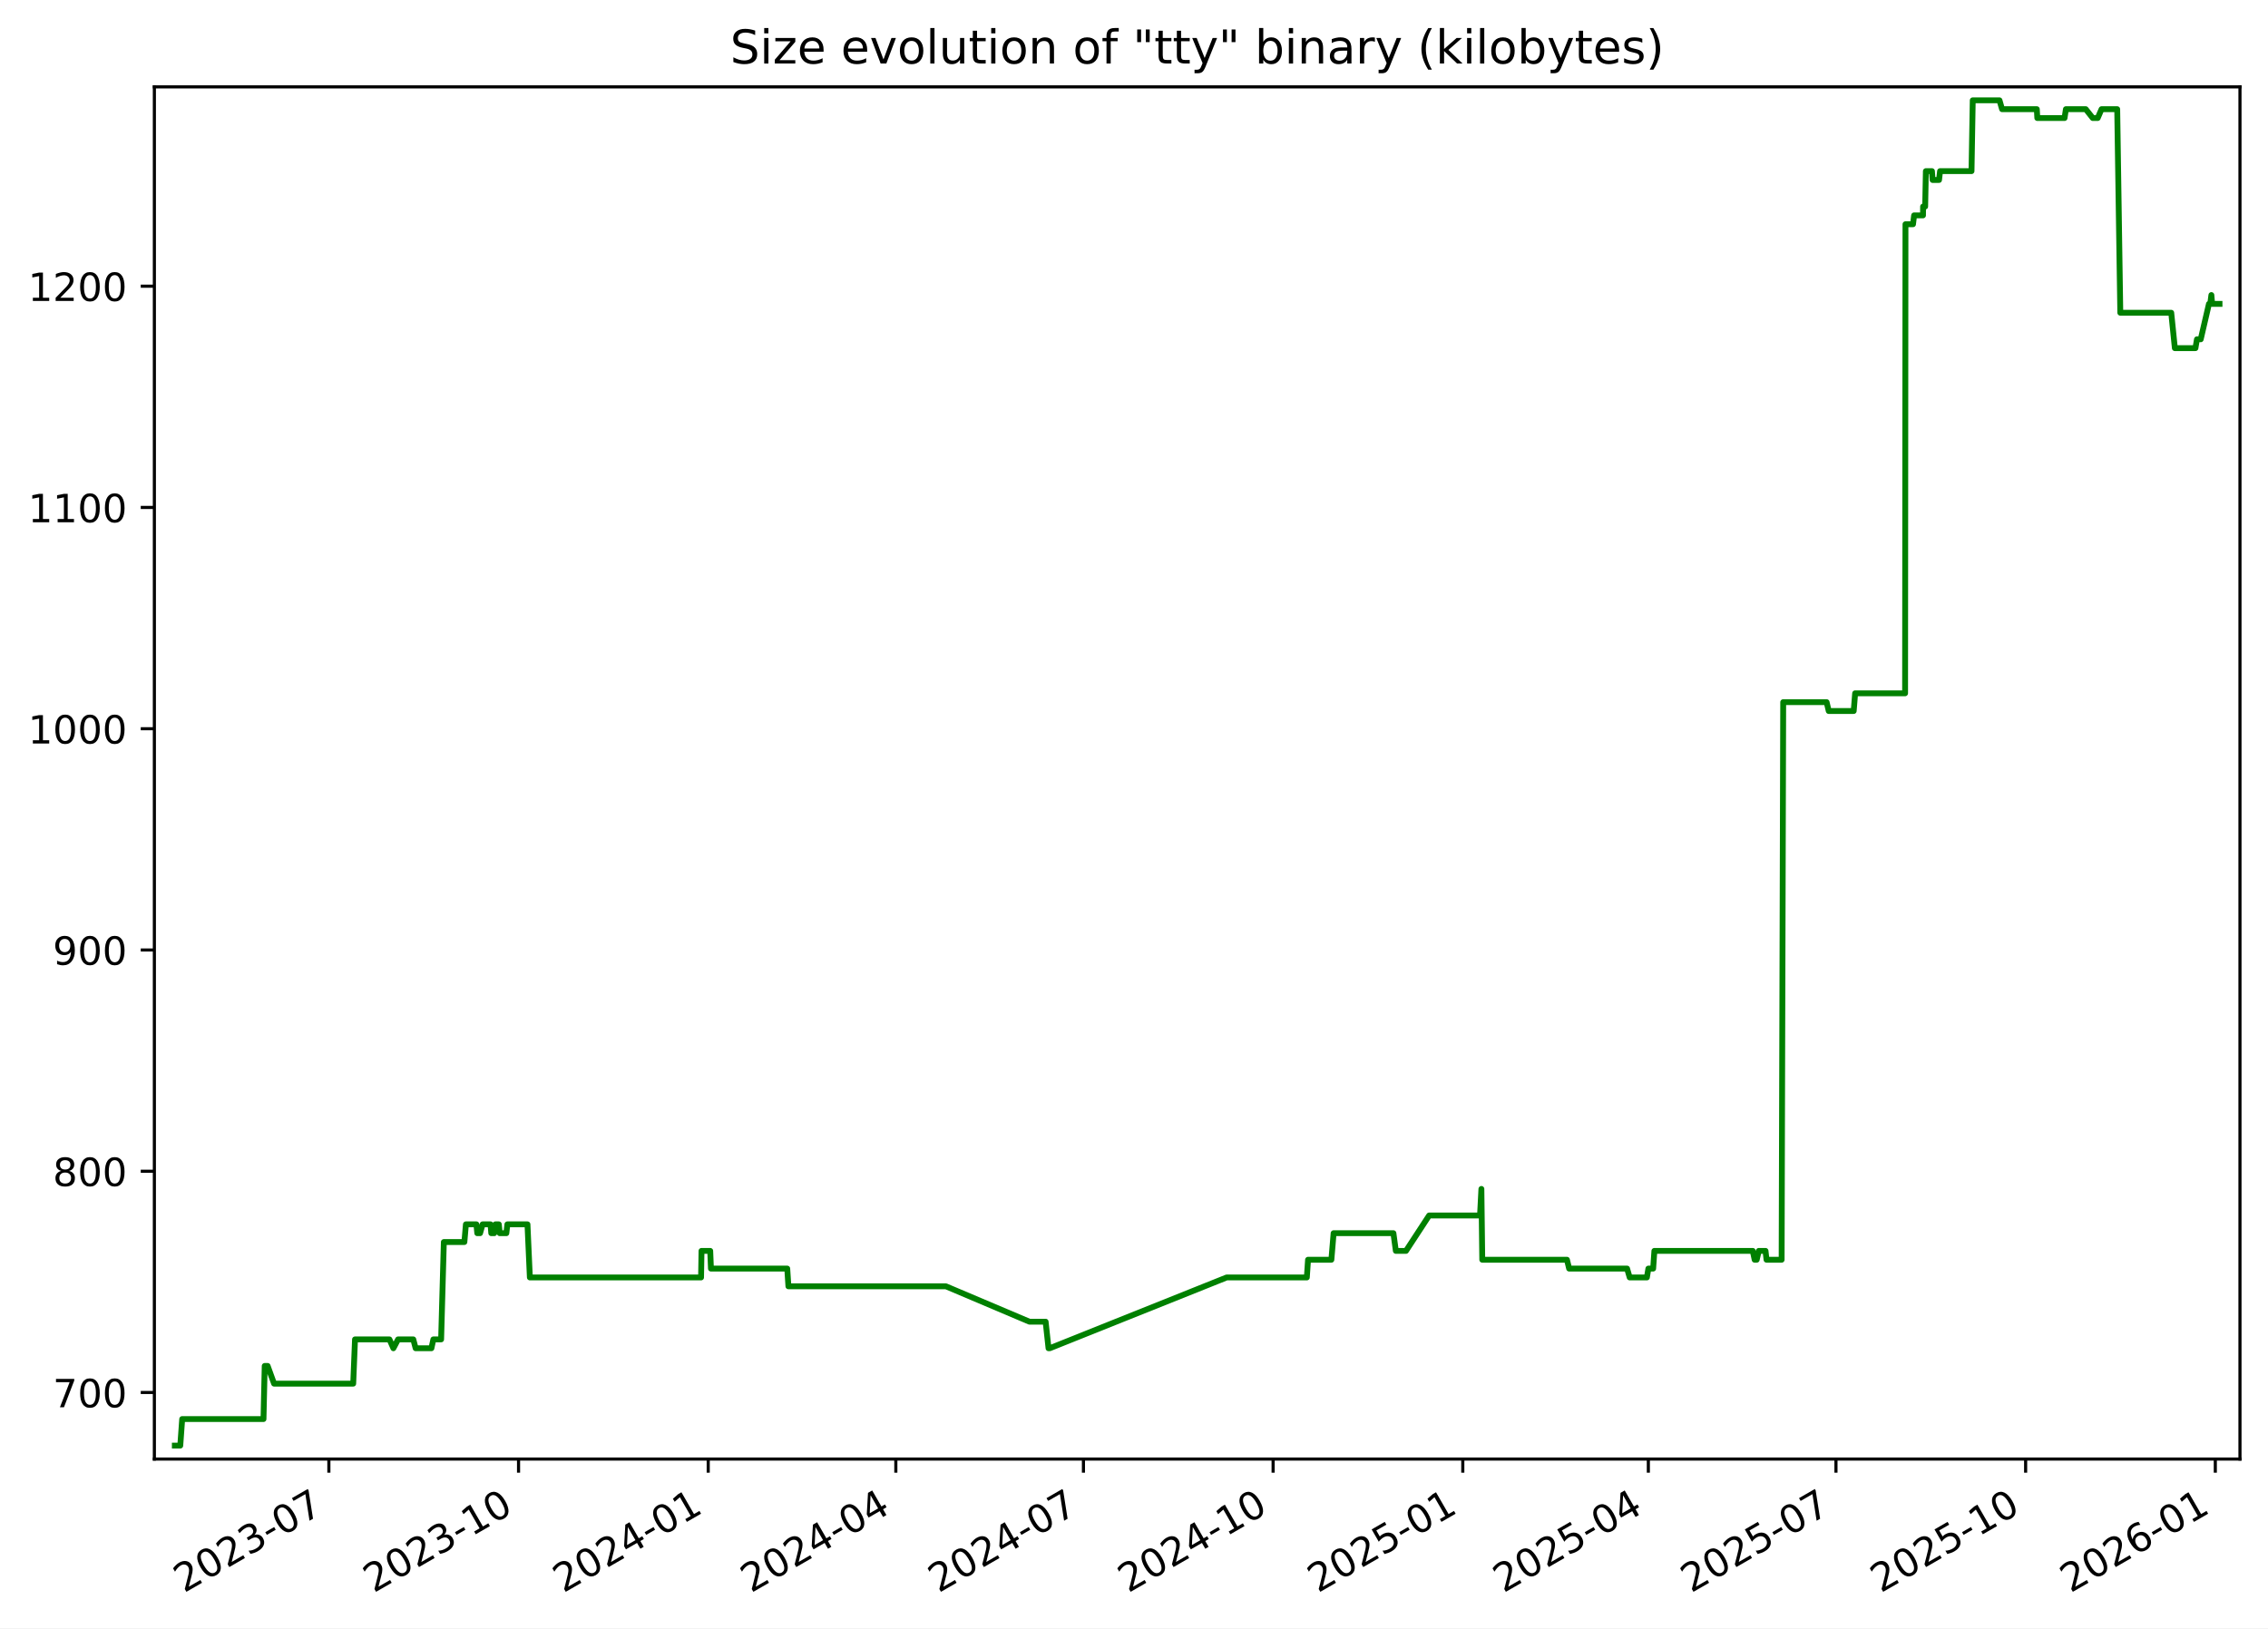
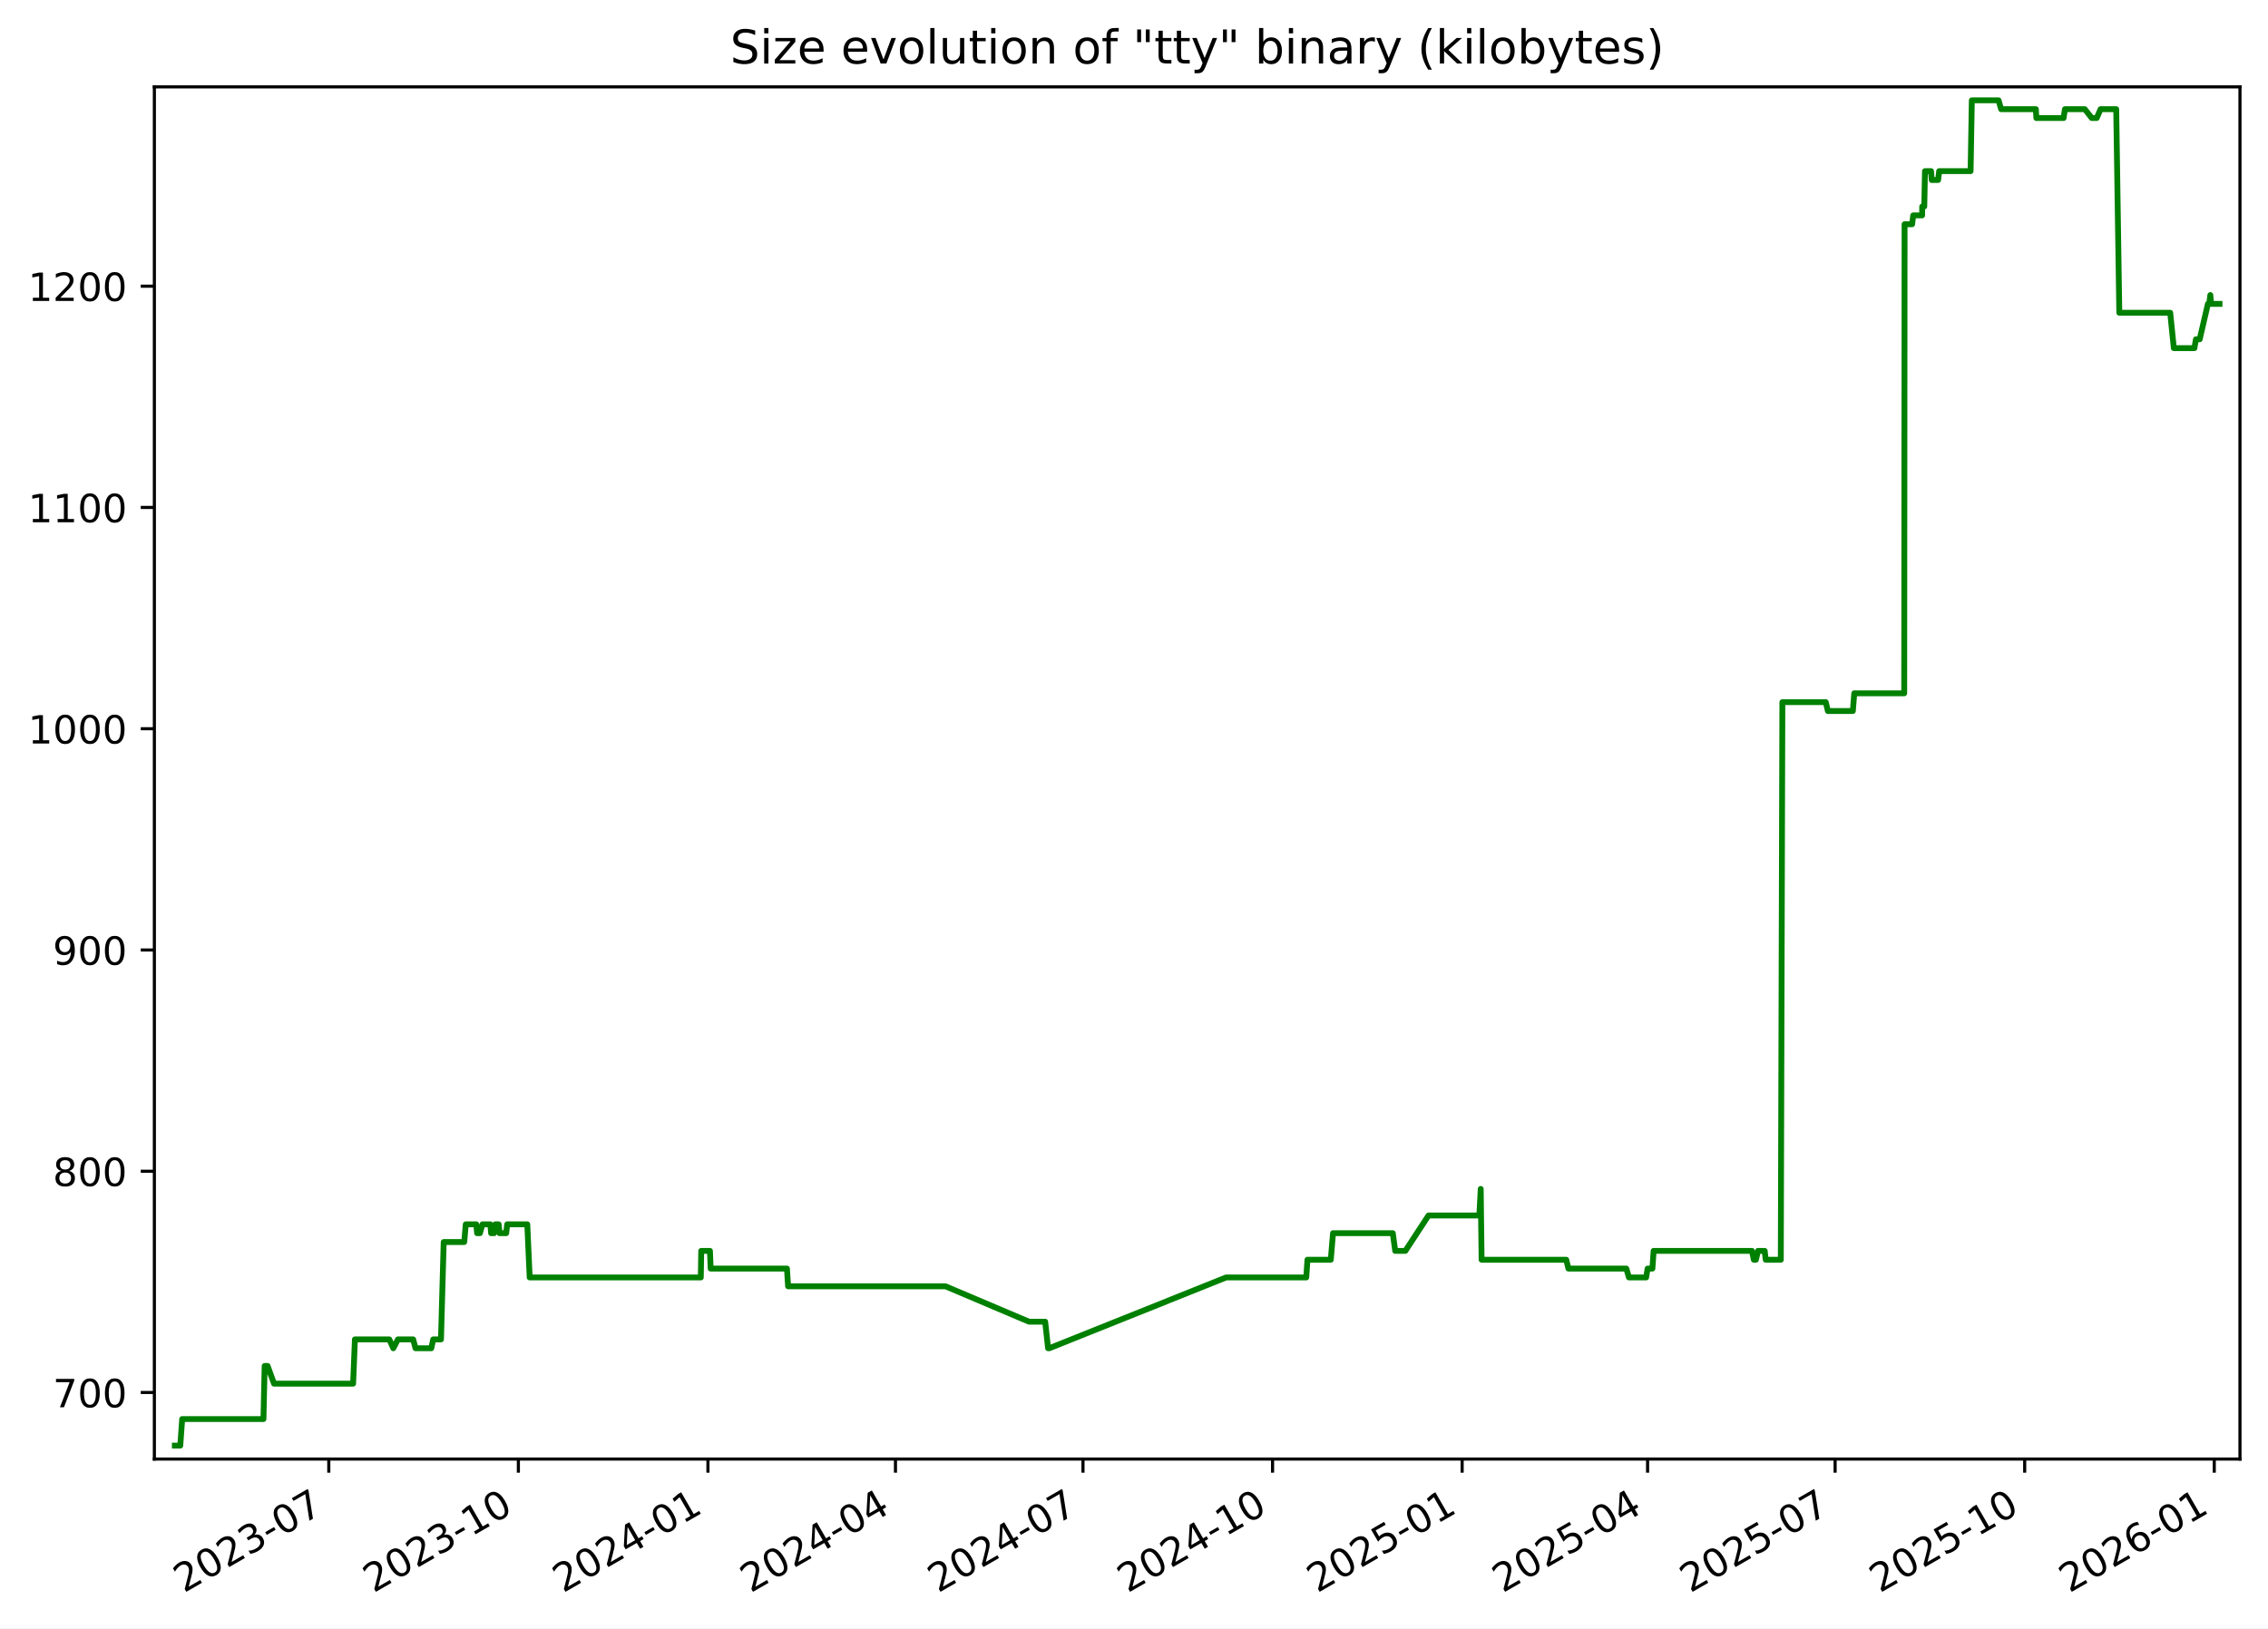
<svg xmlns="http://www.w3.org/2000/svg" xmlns:xlink="http://www.w3.org/1999/xlink" width="582.53pt" height="418.303pt" viewBox="0 0 582.53 418.303" version="1.1">
  <defs>
    <style type="text/css">*{stroke-linejoin: round; stroke-linecap: butt}</style>
  </defs>
  <g id="figure_1">
    <g id="patch_1">
      <path d="M -0 418.303  L 582.53 418.303  L 582.53 0  L -0 0  z " style="fill: #ffffff" />
    </g>
    <g id="axes_1">
      <g id="patch_2">
        <path d="M 39.65 374.83  L 575.33 374.83  L 575.33 22.318  L 39.65 22.318  z " style="fill: #ffffff" />
      </g>
      <g id="matplotlib.axis_1">
        <g id="xtick_1">
          <g id="line2d_1">
            <defs>
-               <path id="me828d86430" d="M 0 0  L 0 3.5  " style="stroke: #000000; stroke-width: 0.8" />
+               <path id="mb521976db6" d="M 0 0  L 0 3.5  " style="stroke: #000000; stroke-width: 0.8" />
            </defs>
            <g>
-               <use xlink:href="#me828d86430" x="84.469" y="374.83" style="stroke: #000000; stroke-width: 0.8" />
+               <use xlink:href="#mb521976db6" x="84.449" y="374.83" style="stroke: #000000; stroke-width: 0.8" />
            </g>
          </g>
          <g id="text_1">
-             <g transform="translate(47.24427 409.302) rotate(-30) scale(0.1 -0.1)">
+             <g transform="translate(47.22401 409.302) rotate(-30) scale(0.1 -0.1)">
              <defs>
                <path id="DejaVuSans-32" d="M 1228 531  L 3431 531  L 3431 0  L 469 0  L 469 531  Q 828 903 1448 1529  Q 2069 2156 2228 2338  Q 2531 2678 2651 2914  Q 2772 3150 2772 3378  Q 2772 3750 2511 3984  Q 2250 4219 1831 4219  Q 1534 4219 1204 4116  Q 875 4013 500 3803  L 500 4441  Q 881 4594 1212 4672  Q 1544 4750 1819 4750  Q 2544 4750 2975 4387  Q 3406 4025 3406 3419  Q 3406 3131 3298 2873  Q 3191 2616 2906 2266  Q 2828 2175 2409 1742  Q 1991 1309 1228 531  z " transform="scale(0.015625)" />
                <path id="DejaVuSans-30" d="M 2034 4250  Q 1547 4250 1301 3770  Q 1056 3291 1056 2328  Q 1056 1369 1301 889  Q 1547 409 2034 409  Q 2525 409 2770 889  Q 3016 1369 3016 2328  Q 3016 3291 2770 3770  Q 2525 4250 2034 4250  z M 2034 4750  Q 2819 4750 3233 4129  Q 3647 3509 3647 2328  Q 3647 1150 3233 529  Q 2819 -91 2034 -91  Q 1250 -91 836 529  Q 422 1150 422 2328  Q 422 3509 836 4129  Q 1250 4750 2034 4750  z " transform="scale(0.015625)" />
                <path id="DejaVuSans-33" d="M 2597 2516  Q 3050 2419 3304 2112  Q 3559 1806 3559 1356  Q 3559 666 3084 287  Q 2609 -91 1734 -91  Q 1441 -91 1130 -33  Q 819 25 488 141  L 488 750  Q 750 597 1062 519  Q 1375 441 1716 441  Q 2309 441 2620 675  Q 2931 909 2931 1356  Q 2931 1769 2642 2001  Q 2353 2234 1838 2234  L 1294 2234  L 1294 2753  L 1863 2753  Q 2328 2753 2575 2939  Q 2822 3125 2822 3475  Q 2822 3834 2567 4026  Q 2313 4219 1838 4219  Q 1578 4219 1281 4162  Q 984 4106 628 3988  L 628 4550  Q 988 4650 1302 4700  Q 1616 4750 1894 4750  Q 2613 4750 3031 4423  Q 3450 4097 3450 3541  Q 3450 3153 3228 2886  Q 3006 2619 2597 2516  z " transform="scale(0.015625)" />
                <path id="DejaVuSans-2d" d="M 313 2009  L 1997 2009  L 1997 1497  L 313 1497  L 313 2009  z " transform="scale(0.015625)" />
                <path id="DejaVuSans-37" d="M 525 4666  L 3525 4666  L 3525 4397  L 1831 0  L 1172 0  L 2766 4134  L 525 4134  L 525 4666  z " transform="scale(0.015625)" />
              </defs>
              <use xlink:href="#DejaVuSans-32" />
              <use xlink:href="#DejaVuSans-30" x="63.623" />
              <use xlink:href="#DejaVuSans-32" x="127.246" />
              <use xlink:href="#DejaVuSans-33" x="190.869" />
              <use xlink:href="#DejaVuSans-2d" x="254.492" />
              <use xlink:href="#DejaVuSans-30" x="290.576" />
              <use xlink:href="#DejaVuSans-37" x="354.199" />
            </g>
          </g>
        </g>
        <g id="xtick_2">
          <g id="line2d_2">
            <g>
-               <use xlink:href="#me828d86430" x="133.187" y="374.83" style="stroke: #000000; stroke-width: 0.8" />
+               <use xlink:href="#mb521976db6" x="133.141" y="374.83" style="stroke: #000000; stroke-width: 0.8" />
            </g>
          </g>
          <g id="text_2">
-             <g transform="translate(95.96168 409.302) rotate(-30) scale(0.1 -0.1)">
+             <g transform="translate(95.91649 409.302) rotate(-30) scale(0.1 -0.1)">
              <defs>
                <path id="DejaVuSans-31" d="M 794 531  L 1825 531  L 1825 4091  L 703 3866  L 703 4441  L 1819 4666  L 2450 4666  L 2450 531  L 3481 531  L 3481 0  L 794 0  L 794 531  z " transform="scale(0.015625)" />
              </defs>
              <use xlink:href="#DejaVuSans-32" />
              <use xlink:href="#DejaVuSans-30" x="63.623" />
              <use xlink:href="#DejaVuSans-32" x="127.246" />
              <use xlink:href="#DejaVuSans-33" x="190.869" />
              <use xlink:href="#DejaVuSans-2d" x="254.492" />
              <use xlink:href="#DejaVuSans-31" x="290.576" />
              <use xlink:href="#DejaVuSans-30" x="354.199" />
            </g>
          </g>
        </g>
        <g id="xtick_3">
          <g id="line2d_3">
            <g>
-               <use xlink:href="#me828d86430" x="181.904" y="374.83" style="stroke: #000000; stroke-width: 0.8" />
+               <use xlink:href="#mb521976db6" x="181.834" y="374.83" style="stroke: #000000; stroke-width: 0.8" />
            </g>
          </g>
          <g id="text_3">
-             <g transform="translate(144.6791 409.302) rotate(-30) scale(0.1 -0.1)">
+             <g transform="translate(144.609 409.302) rotate(-30) scale(0.1 -0.1)">
              <defs>
                <path id="DejaVuSans-34" d="M 2419 4116  L 825 1625  L 2419 1625  L 2419 4116  z M 2253 4666  L 3047 4666  L 3047 1625  L 3713 1625  L 3713 1100  L 3047 1100  L 3047 0  L 2419 0  L 2419 1100  L 313 1100  L 313 1709  L 2253 4666  z " transform="scale(0.015625)" />
              </defs>
              <use xlink:href="#DejaVuSans-32" />
              <use xlink:href="#DejaVuSans-30" x="63.623" />
              <use xlink:href="#DejaVuSans-32" x="127.246" />
              <use xlink:href="#DejaVuSans-34" x="190.869" />
              <use xlink:href="#DejaVuSans-2d" x="254.492" />
              <use xlink:href="#DejaVuSans-30" x="290.576" />
              <use xlink:href="#DejaVuSans-31" x="354.199" />
            </g>
          </g>
        </g>
        <g id="xtick_4">
          <g id="line2d_4">
            <g>
-               <use xlink:href="#me828d86430" x="230.092" y="374.83" style="stroke: #000000; stroke-width: 0.8" />
+               <use xlink:href="#mb521976db6" x="229.997" y="374.83" style="stroke: #000000; stroke-width: 0.8" />
            </g>
          </g>
          <g id="text_4">
-             <g transform="translate(192.867 409.302) rotate(-30) scale(0.1 -0.1)">
+             <g transform="translate(192.7722 409.302) rotate(-30) scale(0.1 -0.1)">
              <use xlink:href="#DejaVuSans-32" />
              <use xlink:href="#DejaVuSans-30" x="63.623" />
              <use xlink:href="#DejaVuSans-32" x="127.246" />
              <use xlink:href="#DejaVuSans-34" x="190.869" />
              <use xlink:href="#DejaVuSans-2d" x="254.492" />
              <use xlink:href="#DejaVuSans-30" x="290.576" />
              <use xlink:href="#DejaVuSans-34" x="354.199" />
            </g>
          </g>
        </g>
        <g id="xtick_5">
          <g id="line2d_5">
            <g>
-               <use xlink:href="#me828d86430" x="278.28" y="374.83" style="stroke: #000000; stroke-width: 0.8" />
+               <use xlink:href="#mb521976db6" x="278.16" y="374.83" style="stroke: #000000; stroke-width: 0.8" />
            </g>
          </g>
          <g id="text_5">
-             <g transform="translate(241.0549 409.302) rotate(-30) scale(0.1 -0.1)">
+             <g transform="translate(240.9354 409.302) rotate(-30) scale(0.1 -0.1)">
              <use xlink:href="#DejaVuSans-32" />
              <use xlink:href="#DejaVuSans-30" x="63.623" />
              <use xlink:href="#DejaVuSans-32" x="127.246" />
              <use xlink:href="#DejaVuSans-34" x="190.869" />
              <use xlink:href="#DejaVuSans-2d" x="254.492" />
              <use xlink:href="#DejaVuSans-30" x="290.576" />
              <use xlink:href="#DejaVuSans-37" x="354.199" />
            </g>
          </g>
        </g>
        <g id="xtick_6">
          <g id="line2d_6">
            <g>
-               <use xlink:href="#me828d86430" x="326.997" y="374.83" style="stroke: #000000; stroke-width: 0.8" />
+               <use xlink:href="#mb521976db6" x="326.853" y="374.83" style="stroke: #000000; stroke-width: 0.8" />
            </g>
          </g>
          <g id="text_6">
-             <g transform="translate(289.7723 409.302) rotate(-30) scale(0.1 -0.1)">
+             <g transform="translate(289.6279 409.302) rotate(-30) scale(0.1 -0.1)">
              <use xlink:href="#DejaVuSans-32" />
              <use xlink:href="#DejaVuSans-30" x="63.623" />
              <use xlink:href="#DejaVuSans-32" x="127.246" />
              <use xlink:href="#DejaVuSans-34" x="190.869" />
              <use xlink:href="#DejaVuSans-2d" x="254.492" />
              <use xlink:href="#DejaVuSans-31" x="290.576" />
              <use xlink:href="#DejaVuSans-30" x="354.199" />
            </g>
          </g>
        </g>
        <g id="xtick_7">
          <g id="line2d_7">
            <g>
-               <use xlink:href="#me828d86430" x="375.715" y="374.83" style="stroke: #000000; stroke-width: 0.8" />
+               <use xlink:href="#mb521976db6" x="375.545" y="374.83" style="stroke: #000000; stroke-width: 0.8" />
            </g>
          </g>
          <g id="text_7">
-             <g transform="translate(338.4897 409.302) rotate(-30) scale(0.1 -0.1)">
+             <g transform="translate(338.3204 409.302) rotate(-30) scale(0.1 -0.1)">
              <defs>
                <path id="DejaVuSans-35" d="M 691 4666  L 3169 4666  L 3169 4134  L 1269 4134  L 1269 2991  Q 1406 3038 1543 3061  Q 1681 3084 1819 3084  Q 2600 3084 3056 2656  Q 3513 2228 3513 1497  Q 3513 744 3044 326  Q 2575 -91 1722 -91  Q 1428 -91 1123 -41  Q 819 9 494 109  L 494 744  Q 775 591 1075 516  Q 1375 441 1709 441  Q 2250 441 2565 725  Q 2881 1009 2881 1497  Q 2881 1984 2565 2268  Q 2250 2553 1709 2553  Q 1456 2553 1204 2497  Q 953 2441 691 2322  L 691 4666  z " transform="scale(0.015625)" />
              </defs>
              <use xlink:href="#DejaVuSans-32" />
              <use xlink:href="#DejaVuSans-30" x="63.623" />
              <use xlink:href="#DejaVuSans-32" x="127.246" />
              <use xlink:href="#DejaVuSans-35" x="190.869" />
              <use xlink:href="#DejaVuSans-2d" x="254.492" />
              <use xlink:href="#DejaVuSans-30" x="290.576" />
              <use xlink:href="#DejaVuSans-31" x="354.199" />
            </g>
          </g>
        </g>
        <g id="xtick_8">
          <g id="line2d_8">
            <g>
-               <use xlink:href="#me828d86430" x="423.373" y="374.83" style="stroke: #000000; stroke-width: 0.8" />
+               <use xlink:href="#mb521976db6" x="423.179" y="374.83" style="stroke: #000000; stroke-width: 0.8" />
            </g>
          </g>
          <g id="text_8">
-             <g transform="translate(386.148 409.302) rotate(-30) scale(0.1 -0.1)">
+             <g transform="translate(385.9543 409.302) rotate(-30) scale(0.1 -0.1)">
              <use xlink:href="#DejaVuSans-32" />
              <use xlink:href="#DejaVuSans-30" x="63.623" />
              <use xlink:href="#DejaVuSans-32" x="127.246" />
              <use xlink:href="#DejaVuSans-35" x="190.869" />
              <use xlink:href="#DejaVuSans-2d" x="254.492" />
              <use xlink:href="#DejaVuSans-30" x="290.576" />
              <use xlink:href="#DejaVuSans-34" x="354.199" />
            </g>
          </g>
        </g>
        <g id="xtick_9">
          <g id="line2d_9">
            <g>
-               <use xlink:href="#me828d86430" x="471.561" y="374.83" style="stroke: #000000; stroke-width: 0.8" />
+               <use xlink:href="#mb521976db6" x="471.342" y="374.83" style="stroke: #000000; stroke-width: 0.8" />
            </g>
          </g>
          <g id="text_9">
-             <g transform="translate(434.3359 409.302) rotate(-30) scale(0.1 -0.1)">
+             <g transform="translate(434.1175 409.302) rotate(-30) scale(0.1 -0.1)">
              <use xlink:href="#DejaVuSans-32" />
              <use xlink:href="#DejaVuSans-30" x="63.623" />
              <use xlink:href="#DejaVuSans-32" x="127.246" />
              <use xlink:href="#DejaVuSans-35" x="190.869" />
              <use xlink:href="#DejaVuSans-2d" x="254.492" />
              <use xlink:href="#DejaVuSans-30" x="290.576" />
              <use xlink:href="#DejaVuSans-37" x="354.199" />
            </g>
          </g>
        </g>
        <g id="xtick_10">
          <g id="line2d_10">
            <g>
-               <use xlink:href="#me828d86430" x="520.278" y="374.83" style="stroke: #000000; stroke-width: 0.8" />
+               <use xlink:href="#mb521976db6" x="520.035" y="374.83" style="stroke: #000000; stroke-width: 0.8" />
            </g>
          </g>
          <g id="text_10">
-             <g transform="translate(483.0533 409.302) rotate(-30) scale(0.1 -0.1)">
+             <g transform="translate(482.81 409.302) rotate(-30) scale(0.1 -0.1)">
              <use xlink:href="#DejaVuSans-32" />
              <use xlink:href="#DejaVuSans-30" x="63.623" />
              <use xlink:href="#DejaVuSans-32" x="127.246" />
              <use xlink:href="#DejaVuSans-35" x="190.869" />
              <use xlink:href="#DejaVuSans-2d" x="254.492" />
              <use xlink:href="#DejaVuSans-31" x="290.576" />
              <use xlink:href="#DejaVuSans-30" x="354.199" />
            </g>
          </g>
        </g>
        <g id="xtick_11">
          <g id="line2d_11">
            <g>
-               <use xlink:href="#me828d86430" x="568.996" y="374.83" style="stroke: #000000; stroke-width: 0.8" />
+               <use xlink:href="#mb521976db6" x="568.727" y="374.83" style="stroke: #000000; stroke-width: 0.8" />
            </g>
          </g>
          <g id="text_11">
-             <g transform="translate(531.7708 409.302) rotate(-30) scale(0.1 -0.1)">
+             <g transform="translate(531.5025 409.302) rotate(-30) scale(0.1 -0.1)">
              <defs>
                <path id="DejaVuSans-36" d="M 2113 2584  Q 1688 2584 1439 2293  Q 1191 2003 1191 1497  Q 1191 994 1439 701  Q 1688 409 2113 409  Q 2538 409 2786 701  Q 3034 994 3034 1497  Q 3034 2003 2786 2293  Q 2538 2584 2113 2584  z M 3366 4563  L 3366 3988  Q 3128 4100 2886 4159  Q 2644 4219 2406 4219  Q 1781 4219 1451 3797  Q 1122 3375 1075 2522  Q 1259 2794 1537 2939  Q 1816 3084 2150 3084  Q 2853 3084 3261 2657  Q 3669 2231 3669 1497  Q 3669 778 3244 343  Q 2819 -91 2113 -91  Q 1303 -91 875 529  Q 447 1150 447 2328  Q 447 3434 972 4092  Q 1497 4750 2381 4750  Q 2619 4750 2861 4703  Q 3103 4656 3366 4563  z " transform="scale(0.015625)" />
              </defs>
              <use xlink:href="#DejaVuSans-32" />
              <use xlink:href="#DejaVuSans-30" x="63.623" />
              <use xlink:href="#DejaVuSans-32" x="127.246" />
              <use xlink:href="#DejaVuSans-36" x="190.869" />
              <use xlink:href="#DejaVuSans-2d" x="254.492" />
              <use xlink:href="#DejaVuSans-30" x="290.576" />
              <use xlink:href="#DejaVuSans-31" x="354.199" />
            </g>
          </g>
        </g>
      </g>
      <g id="matplotlib.axis_2">
        <g id="ytick_1">
          <g id="line2d_12">
            <defs>
-               <path id="m9b7915f036" d="M 0 0  L -3.5 0  " style="stroke: #000000; stroke-width: 0.8" />
+               <path id="ma7038bb3a6" d="M 0 0  L -3.5 0  " style="stroke: #000000; stroke-width: 0.8" />
            </defs>
            <g>
-               <use xlink:href="#m9b7915f036" x="39.65" y="357.732" style="stroke: #000000; stroke-width: 0.8" />
+               <use xlink:href="#ma7038bb3a6" x="39.65" y="357.732" style="stroke: #000000; stroke-width: 0.8" />
            </g>
          </g>
          <g id="text_12">
            <g transform="translate(13.5625 361.5312) scale(0.1 -0.1)">
              <use xlink:href="#DejaVuSans-37" />
              <use xlink:href="#DejaVuSans-30" x="63.623" />
              <use xlink:href="#DejaVuSans-30" x="127.246" />
            </g>
          </g>
        </g>
        <g id="ytick_2">
          <g id="line2d_13">
            <g>
-               <use xlink:href="#m9b7915f036" x="39.65" y="300.89" style="stroke: #000000; stroke-width: 0.8" />
+               <use xlink:href="#ma7038bb3a6" x="39.65" y="300.89" style="stroke: #000000; stroke-width: 0.8" />
            </g>
          </g>
          <g id="text_13">
            <g transform="translate(13.5625 304.6891) scale(0.1 -0.1)">
              <defs>
                <path id="DejaVuSans-38" d="M 2034 2216  Q 1584 2216 1326 1975  Q 1069 1734 1069 1313  Q 1069 891 1326 650  Q 1584 409 2034 409  Q 2484 409 2743 651  Q 3003 894 3003 1313  Q 3003 1734 2745 1975  Q 2488 2216 2034 2216  z M 1403 2484  Q 997 2584 770 2862  Q 544 3141 544 3541  Q 544 4100 942 4425  Q 1341 4750 2034 4750  Q 2731 4750 3128 4425  Q 3525 4100 3525 3541  Q 3525 3141 3298 2862  Q 3072 2584 2669 2484  Q 3125 2378 3379 2068  Q 3634 1759 3634 1313  Q 3634 634 3220 271  Q 2806 -91 2034 -91  Q 1263 -91 848 271  Q 434 634 434 1313  Q 434 1759 690 2068  Q 947 2378 1403 2484  z M 1172 3481  Q 1172 3119 1398 2916  Q 1625 2713 2034 2713  Q 2441 2713 2670 2916  Q 2900 3119 2900 3481  Q 2900 3844 2670 4047  Q 2441 4250 2034 4250  Q 1625 4250 1398 4047  Q 1172 3844 1172 3481  z " transform="scale(0.015625)" />
              </defs>
              <use xlink:href="#DejaVuSans-38" />
              <use xlink:href="#DejaVuSans-30" x="63.623" />
              <use xlink:href="#DejaVuSans-30" x="127.246" />
            </g>
          </g>
        </g>
        <g id="ytick_3">
          <g id="line2d_14">
            <g>
-               <use xlink:href="#m9b7915f036" x="39.65" y="244.048" style="stroke: #000000; stroke-width: 0.8" />
+               <use xlink:href="#ma7038bb3a6" x="39.65" y="244.048" style="stroke: #000000; stroke-width: 0.8" />
            </g>
          </g>
          <g id="text_14">
            <g transform="translate(13.5625 247.847) scale(0.1 -0.1)">
              <defs>
                <path id="DejaVuSans-39" d="M 703 97  L 703 672  Q 941 559 1184 500  Q 1428 441 1663 441  Q 2288 441 2617 861  Q 2947 1281 2994 2138  Q 2813 1869 2534 1725  Q 2256 1581 1919 1581  Q 1219 1581 811 2004  Q 403 2428 403 3163  Q 403 3881 828 4315  Q 1253 4750 1959 4750  Q 2769 4750 3195 4129  Q 3622 3509 3622 2328  Q 3622 1225 3098 567  Q 2575 -91 1691 -91  Q 1453 -91 1209 -44  Q 966 3 703 97  z M 1959 2075  Q 2384 2075 2632 2365  Q 2881 2656 2881 3163  Q 2881 3666 2632 3958  Q 2384 4250 1959 4250  Q 1534 4250 1286 3958  Q 1038 3666 1038 3163  Q 1038 2656 1286 2365  Q 1534 2075 1959 2075  z " transform="scale(0.015625)" />
              </defs>
              <use xlink:href="#DejaVuSans-39" />
              <use xlink:href="#DejaVuSans-30" x="63.623" />
              <use xlink:href="#DejaVuSans-30" x="127.246" />
            </g>
          </g>
        </g>
        <g id="ytick_4">
          <g id="line2d_15">
            <g>
-               <use xlink:href="#m9b7915f036" x="39.65" y="187.206" style="stroke: #000000; stroke-width: 0.8" />
+               <use xlink:href="#ma7038bb3a6" x="39.65" y="187.206" style="stroke: #000000; stroke-width: 0.8" />
            </g>
          </g>
          <g id="text_15">
            <g transform="translate(7.2 191.0049) scale(0.1 -0.1)">
              <use xlink:href="#DejaVuSans-31" />
              <use xlink:href="#DejaVuSans-30" x="63.623" />
              <use xlink:href="#DejaVuSans-30" x="127.246" />
              <use xlink:href="#DejaVuSans-30" x="190.869" />
            </g>
          </g>
        </g>
        <g id="ytick_5">
          <g id="line2d_16">
            <g>
-               <use xlink:href="#m9b7915f036" x="39.65" y="130.364" style="stroke: #000000; stroke-width: 0.8" />
+               <use xlink:href="#ma7038bb3a6" x="39.65" y="130.364" style="stroke: #000000; stroke-width: 0.8" />
            </g>
          </g>
          <g id="text_16">
            <g transform="translate(7.2 134.1628) scale(0.1 -0.1)">
              <use xlink:href="#DejaVuSans-31" />
              <use xlink:href="#DejaVuSans-31" x="63.623" />
              <use xlink:href="#DejaVuSans-30" x="127.246" />
              <use xlink:href="#DejaVuSans-30" x="190.869" />
            </g>
          </g>
        </g>
        <g id="ytick_6">
          <g id="line2d_17">
            <g>
-               <use xlink:href="#m9b7915f036" x="39.65" y="73.521" style="stroke: #000000; stroke-width: 0.8" />
+               <use xlink:href="#ma7038bb3a6" x="39.65" y="73.521" style="stroke: #000000; stroke-width: 0.8" />
            </g>
          </g>
          <g id="text_17">
            <g transform="translate(7.2 77.32071) scale(0.1 -0.1)">
              <use xlink:href="#DejaVuSans-31" />
              <use xlink:href="#DejaVuSans-32" x="63.623" />
              <use xlink:href="#DejaVuSans-30" x="127.246" />
              <use xlink:href="#DejaVuSans-30" x="190.869" />
            </g>
          </g>
        </g>
      </g>
      <g id="line2d_18">
-         <path d="M 44.902 371.374  L 46.304 371.374  L 46.794 364.553  L 67.679 364.553  L 67.989 350.911  L 68.746 350.911  L 70.396 355.458  L 90.723 355.458  L 91.184 344.09  L 100.027 344.09  L 101.042 346.364  L 102.242 344.09  L 106.153 344.09  L 106.752 346.364  L 110.808 346.364  L 111.304 344.09  L 113.301 344.09  L 113.999 319.079  L 119.276 319.079  L 119.665 314.532  L 122.365 314.532  L 122.584 316.806  L 123.306 316.806  L 123.953 314.532  L 125.993 314.532  L 126.181 316.806  L 126.946 316.806  L 127.243 314.532  L 128.119 314.532  L 128.356 316.806  L 130.056 316.806  L 130.318 314.532  L 135.48 314.532  L 136.094 328.174  L 180.066 328.174  L 180.181 321.353  L 182.42 321.353  L 182.604 325.9  L 202.204 325.9  L 202.501 330.448  L 242.95 330.448  L 264.412 339.543  L 268.566 339.543  L 269.311 346.364  L 269.634 346.364  L 315.075 328.174  L 335.658 328.174  L 335.967 323.627  L 341.961 323.627  L 342.534 316.806  L 357.897 316.806  L 358.518 321.353  L 361.125 321.353  L 367.073 312.258  L 380.139 312.258  L 380.492 305.437  L 380.714 323.627  L 402.471 323.627  L 403.027 325.9  L 417.91 325.9  L 418.579 328.174  L 423 328.174  L 423.382 325.9  L 424.611 325.9  L 424.923 321.353  L 450.189 321.353  L 450.676 323.627  L 451.207 323.627  L 451.742 321.353  L 453.471 321.353  L 453.726 323.627  L 457.608 323.627  L 458.01 180.385  L 469.163 180.385  L 469.704 182.658  L 476.121 182.658  L 476.485 178.111  L 489.32 178.111  L 489.415 57.606  L 491.354 57.606  L 491.633 55.332  L 493.92 55.332  L 493.938 53.058  L 494.474 53.058  L 494.655 43.964  L 496.217 43.964  L 496.38 46.237  L 498.037 46.237  L 498.3 43.964  L 506.379 43.964  L 506.694 25.774  L 513.566 25.774  L 514.223 28.048  L 523.152 28.048  L 523.276 30.321  L 530.277 30.321  L 530.62 28.048  L 535.719 28.048  L 537.517 30.321  L 538.793 30.321  L 539.777 28.048  L 543.802 28.048  L 544.594 80.343  L 557.677 80.343  L 558.604 89.437  L 563.894 89.437  L 564.281 87.164  L 565.25 87.164  L 567.362 78.069  L 567.692 78.069  L 567.985 75.795  L 568.183 78.069  L 570.078 78.069  L 570.078 78.069  " clip-path="url(#pbc275479c6)" style="fill: none; stroke: #008000; stroke-width: 1.5; stroke-linecap: square" />
+         <path d="M 44.902 371.374  L 46.303 371.374  L 46.793 364.553  L 67.667 364.553  L 67.977 350.911  L 68.733 350.911  L 70.383 355.458  L 90.699 355.458  L 91.16 344.09  L 99.998 344.09  L 101.013 346.364  L 102.213 344.09  L 106.122 344.09  L 106.721 346.364  L 110.774 346.364  L 111.27 344.09  L 113.266 344.09  L 113.963 319.079  L 119.238 319.079  L 119.626 314.532  L 122.326 314.532  L 122.544 316.806  L 123.266 316.806  L 123.913 314.532  L 125.951 314.532  L 126.14 316.806  L 126.904 316.806  L 127.201 314.532  L 128.077 314.532  L 128.314 316.806  L 130.013 316.806  L 130.274 314.532  L 135.433 314.532  L 136.047 328.174  L 179.997 328.174  L 180.111 321.353  L 182.35 321.353  L 182.533 325.9  L 202.123 325.9  L 202.421 330.448  L 242.848 330.448  L 264.3 339.543  L 268.451 339.543  L 269.197 346.364  L 269.519 346.364  L 314.936 328.174  L 335.509 328.174  L 335.818 323.627  L 341.809 323.627  L 342.381 316.806  L 357.736 316.806  L 358.358 321.353  L 360.964 321.353  L 366.908 312.258  L 379.967 312.258  L 380.32 305.437  L 380.542 323.627  L 402.288 323.627  L 402.844 325.9  L 417.719 325.9  L 418.388 328.174  L 422.807 328.174  L 423.188 325.9  L 424.417 325.9  L 424.729 321.353  L 449.981 321.353  L 450.468 323.627  L 450.999 323.627  L 451.534 321.353  L 453.262 321.353  L 453.516 323.627  L 457.397 323.627  L 457.798 180.385  L 468.946 180.385  L 469.486 182.658  L 475.9 182.658  L 476.264 178.111  L 489.093 178.111  L 489.187 57.606  L 491.125 57.606  L 491.404 55.332  L 493.691 55.332  L 493.708 53.058  L 494.243 53.058  L 494.425 43.964  L 495.986 43.964  L 496.149 46.237  L 497.805 46.237  L 498.068 43.964  L 506.143 43.964  L 506.457 25.774  L 513.326 25.774  L 513.983 28.048  L 522.907 28.048  L 523.031 30.321  L 530.029 30.321  L 530.372 28.048  L 535.468 28.048  L 537.265 30.321  L 538.54 30.321  L 539.524 28.048  L 543.546 28.048  L 544.339 80.343  L 557.414 80.343  L 558.341 89.437  L 563.628 89.437  L 564.015 87.164  L 564.984 87.164  L 567.095 78.069  L 567.424 78.069  L 567.718 75.795  L 567.915 78.069  L 570.078 78.069  L 570.078 78.069  " clip-path="url(#p064408f02d)" style="fill: none; stroke: #008000; stroke-width: 1.5; stroke-linecap: square" />
      </g>
      <g id="patch_3">
        <path d="M 39.65 374.83  L 39.65 22.318  " style="fill: none; stroke: #000000; stroke-width: 0.8; stroke-linejoin: miter; stroke-linecap: square" />
      </g>
      <g id="patch_4">
        <path d="M 575.33 374.83  L 575.33 22.318  " style="fill: none; stroke: #000000; stroke-width: 0.8; stroke-linejoin: miter; stroke-linecap: square" />
      </g>
      <g id="patch_5">
        <path d="M 39.65 374.83  L 575.33 374.83  " style="fill: none; stroke: #000000; stroke-width: 0.8; stroke-linejoin: miter; stroke-linecap: square" />
      </g>
      <g id="patch_6">
        <path d="M 39.65 22.318  L 575.33 22.318  " style="fill: none; stroke: #000000; stroke-width: 0.8; stroke-linejoin: miter; stroke-linecap: square" />
      </g>
      <g id="text_18">
        <g transform="translate(187.5387 16.31812) scale(0.12 -0.12)">
          <defs>
            <path id="DejaVuSans-53" d="M 3425 4513  L 3425 3897  Q 3066 4069 2747 4153  Q 2428 4238 2131 4238  Q 1616 4238 1336 4038  Q 1056 3838 1056 3469  Q 1056 3159 1242 3001  Q 1428 2844 1947 2747  L 2328 2669  Q 3034 2534 3370 2195  Q 3706 1856 3706 1288  Q 3706 609 3251 259  Q 2797 -91 1919 -91  Q 1588 -91 1214 -16  Q 841 59 441 206  L 441 856  Q 825 641 1194 531  Q 1563 422 1919 422  Q 2459 422 2753 634  Q 3047 847 3047 1241  Q 3047 1584 2836 1778  Q 2625 1972 2144 2069  L 1759 2144  Q 1053 2284 737 2584  Q 422 2884 422 3419  Q 422 4038 858 4394  Q 1294 4750 2059 4750  Q 2388 4750 2728 4690  Q 3069 4631 3425 4513  z " transform="scale(0.015625)" />
            <path id="DejaVuSans-69" d="M 603 3500  L 1178 3500  L 1178 0  L 603 0  L 603 3500  z M 603 4863  L 1178 4863  L 1178 4134  L 603 4134  L 603 4863  z " transform="scale(0.015625)" />
            <path id="DejaVuSans-7a" d="M 353 3500  L 3084 3500  L 3084 2975  L 922 459  L 3084 459  L 3084 0  L 275 0  L 275 525  L 2438 3041  L 353 3041  L 353 3500  z " transform="scale(0.015625)" />
            <path id="DejaVuSans-65" d="M 3597 1894  L 3597 1613  L 953 1613  Q 991 1019 1311 708  Q 1631 397 2203 397  Q 2534 397 2845 478  Q 3156 559 3463 722  L 3463 178  Q 3153 47 2828 -22  Q 2503 -91 2169 -91  Q 1331 -91 842 396  Q 353 884 353 1716  Q 353 2575 817 3079  Q 1281 3584 2069 3584  Q 2775 3584 3186 3129  Q 3597 2675 3597 1894  z M 3022 2063  Q 3016 2534 2758 2815  Q 2500 3097 2075 3097  Q 1594 3097 1305 2825  Q 1016 2553 972 2059  L 3022 2063  z " transform="scale(0.015625)" />
            <path id="DejaVuSans-20" transform="scale(0.015625)" />
            <path id="DejaVuSans-76" d="M 191 3500  L 800 3500  L 1894 563  L 2988 3500  L 3597 3500  L 2284 0  L 1503 0  L 191 3500  z " transform="scale(0.015625)" />
            <path id="DejaVuSans-6f" d="M 1959 3097  Q 1497 3097 1228 2736  Q 959 2375 959 1747  Q 959 1119 1226 758  Q 1494 397 1959 397  Q 2419 397 2687 759  Q 2956 1122 2956 1747  Q 2956 2369 2687 2733  Q 2419 3097 1959 3097  z M 1959 3584  Q 2709 3584 3137 3096  Q 3566 2609 3566 1747  Q 3566 888 3137 398  Q 2709 -91 1959 -91  Q 1206 -91 779 398  Q 353 888 353 1747  Q 353 2609 779 3096  Q 1206 3584 1959 3584  z " transform="scale(0.015625)" />
            <path id="DejaVuSans-6c" d="M 603 4863  L 1178 4863  L 1178 0  L 603 0  L 603 4863  z " transform="scale(0.015625)" />
            <path id="DejaVuSans-75" d="M 544 1381  L 544 3500  L 1119 3500  L 1119 1403  Q 1119 906 1312 657  Q 1506 409 1894 409  Q 2359 409 2629 706  Q 2900 1003 2900 1516  L 2900 3500  L 3475 3500  L 3475 0  L 2900 0  L 2900 538  Q 2691 219 2414 64  Q 2138 -91 1772 -91  Q 1169 -91 856 284  Q 544 659 544 1381  z M 1991 3584  L 1991 3584  z " transform="scale(0.015625)" />
            <path id="DejaVuSans-74" d="M 1172 4494  L 1172 3500  L 2356 3500  L 2356 3053  L 1172 3053  L 1172 1153  Q 1172 725 1289 603  Q 1406 481 1766 481  L 2356 481  L 2356 0  L 1766 0  Q 1100 0 847 248  Q 594 497 594 1153  L 594 3053  L 172 3053  L 172 3500  L 594 3500  L 594 4494  L 1172 4494  z " transform="scale(0.015625)" />
            <path id="DejaVuSans-6e" d="M 3513 2113  L 3513 0  L 2938 0  L 2938 2094  Q 2938 2591 2744 2837  Q 2550 3084 2163 3084  Q 1697 3084 1428 2787  Q 1159 2491 1159 1978  L 1159 0  L 581 0  L 581 3500  L 1159 3500  L 1159 2956  Q 1366 3272 1645 3428  Q 1925 3584 2291 3584  Q 2894 3584 3203 3211  Q 3513 2838 3513 2113  z " transform="scale(0.015625)" />
            <path id="DejaVuSans-66" d="M 2375 4863  L 2375 4384  L 1825 4384  Q 1516 4384 1395 4259  Q 1275 4134 1275 3809  L 1275 3500  L 2222 3500  L 2222 3053  L 1275 3053  L 1275 0  L 697 0  L 697 3053  L 147 3053  L 147 3500  L 697 3500  L 697 3744  Q 697 4328 969 4595  Q 1241 4863 1831 4863  L 2375 4863  z " transform="scale(0.015625)" />
            <path id="DejaVuSans-22" d="M 1147 4666  L 1147 2931  L 616 2931  L 616 4666  L 1147 4666  z M 2328 4666  L 2328 2931  L 1797 2931  L 1797 4666  L 2328 4666  z " transform="scale(0.015625)" />
            <path id="DejaVuSans-79" d="M 2059 -325  Q 1816 -950 1584 -1140  Q 1353 -1331 966 -1331  L 506 -1331  L 506 -850  L 844 -850  Q 1081 -850 1212 -737  Q 1344 -625 1503 -206  L 1606 56  L 191 3500  L 800 3500  L 1894 763  L 2988 3500  L 3597 3500  L 2059 -325  z " transform="scale(0.015625)" />
            <path id="DejaVuSans-62" d="M 3116 1747  Q 3116 2381 2855 2742  Q 2594 3103 2138 3103  Q 1681 3103 1420 2742  Q 1159 2381 1159 1747  Q 1159 1113 1420 752  Q 1681 391 2138 391  Q 2594 391 2855 752  Q 3116 1113 3116 1747  z M 1159 2969  Q 1341 3281 1617 3432  Q 1894 3584 2278 3584  Q 2916 3584 3314 3078  Q 3713 2572 3713 1747  Q 3713 922 3314 415  Q 2916 -91 2278 -91  Q 1894 -91 1617 61  Q 1341 213 1159 525  L 1159 0  L 581 0  L 581 4863  L 1159 4863  L 1159 2969  z " transform="scale(0.015625)" />
            <path id="DejaVuSans-61" d="M 2194 1759  Q 1497 1759 1228 1600  Q 959 1441 959 1056  Q 959 750 1161 570  Q 1363 391 1709 391  Q 2188 391 2477 730  Q 2766 1069 2766 1631  L 2766 1759  L 2194 1759  z M 3341 1997  L 3341 0  L 2766 0  L 2766 531  Q 2569 213 2275 61  Q 1981 -91 1556 -91  Q 1019 -91 701 211  Q 384 513 384 1019  Q 384 1609 779 1909  Q 1175 2209 1959 2209  L 2766 2209  L 2766 2266  Q 2766 2663 2505 2880  Q 2244 3097 1772 3097  Q 1472 3097 1187 3025  Q 903 2953 641 2809  L 641 3341  Q 956 3463 1253 3523  Q 1550 3584 1831 3584  Q 2591 3584 2966 3190  Q 3341 2797 3341 1997  z " transform="scale(0.015625)" />
            <path id="DejaVuSans-72" d="M 2631 2963  Q 2534 3019 2420 3045  Q 2306 3072 2169 3072  Q 1681 3072 1420 2755  Q 1159 2438 1159 1844  L 1159 0  L 581 0  L 581 3500  L 1159 3500  L 1159 2956  Q 1341 3275 1631 3429  Q 1922 3584 2338 3584  Q 2397 3584 2469 3576  Q 2541 3569 2628 3553  L 2631 2963  z " transform="scale(0.015625)" />
            <path id="DejaVuSans-28" d="M 1984 4856  Q 1566 4138 1362 3434  Q 1159 2731 1159 2009  Q 1159 1288 1364 580  Q 1569 -128 1984 -844  L 1484 -844  Q 1016 -109 783 600  Q 550 1309 550 2009  Q 550 2706 781 3412  Q 1013 4119 1484 4856  L 1984 4856  z " transform="scale(0.015625)" />
            <path id="DejaVuSans-6b" d="M 581 4863  L 1159 4863  L 1159 1991  L 2875 3500  L 3609 3500  L 1753 1863  L 3688 0  L 2938 0  L 1159 1709  L 1159 0  L 581 0  L 581 4863  z " transform="scale(0.015625)" />
            <path id="DejaVuSans-73" d="M 2834 3397  L 2834 2853  Q 2591 2978 2328 3040  Q 2066 3103 1784 3103  Q 1356 3103 1142 2972  Q 928 2841 928 2578  Q 928 2378 1081 2264  Q 1234 2150 1697 2047  L 1894 2003  Q 2506 1872 2764 1633  Q 3022 1394 3022 966  Q 3022 478 2636 193  Q 2250 -91 1575 -91  Q 1294 -91 989 -36  Q 684 19 347 128  L 347 722  Q 666 556 975 473  Q 1284 391 1588 391  Q 1994 391 2212 530  Q 2431 669 2431 922  Q 2431 1156 2273 1281  Q 2116 1406 1581 1522  L 1381 1569  Q 847 1681 609 1914  Q 372 2147 372 2553  Q 372 3047 722 3315  Q 1072 3584 1716 3584  Q 2034 3584 2315 3537  Q 2597 3491 2834 3397  z " transform="scale(0.015625)" />
            <path id="DejaVuSans-29" d="M 513 4856  L 1013 4856  Q 1481 4119 1714 3412  Q 1947 2706 1947 2009  Q 1947 1309 1714 600  Q 1481 -109 1013 -844  L 513 -844  Q 928 -128 1133 580  Q 1338 1288 1338 2009  Q 1338 2731 1133 3434  Q 928 4138 513 4856  z " transform="scale(0.015625)" />
          </defs>
          <use xlink:href="#DejaVuSans-53" />
          <use xlink:href="#DejaVuSans-69" x="63.477" />
          <use xlink:href="#DejaVuSans-7a" x="91.26" />
          <use xlink:href="#DejaVuSans-65" x="143.75" />
          <use xlink:href="#DejaVuSans-20" x="205.273" />
          <use xlink:href="#DejaVuSans-65" x="237.061" />
          <use xlink:href="#DejaVuSans-76" x="298.584" />
          <use xlink:href="#DejaVuSans-6f" x="357.764" />
          <use xlink:href="#DejaVuSans-6c" x="418.945" />
          <use xlink:href="#DejaVuSans-75" x="446.729" />
          <use xlink:href="#DejaVuSans-74" x="510.107" />
          <use xlink:href="#DejaVuSans-69" x="549.316" />
          <use xlink:href="#DejaVuSans-6f" x="577.1" />
          <use xlink:href="#DejaVuSans-6e" x="638.281" />
          <use xlink:href="#DejaVuSans-20" x="701.66" />
          <use xlink:href="#DejaVuSans-6f" x="733.447" />
          <use xlink:href="#DejaVuSans-66" x="794.629" />
          <use xlink:href="#DejaVuSans-20" x="829.834" />
          <use xlink:href="#DejaVuSans-22" x="861.621" />
          <use xlink:href="#DejaVuSans-74" x="907.617" />
          <use xlink:href="#DejaVuSans-74" x="946.826" />
          <use xlink:href="#DejaVuSans-79" x="986.035" />
          <use xlink:href="#DejaVuSans-22" x="1045.215" />
          <use xlink:href="#DejaVuSans-20" x="1091.211" />
          <use xlink:href="#DejaVuSans-62" x="1122.998" />
          <use xlink:href="#DejaVuSans-69" x="1186.475" />
          <use xlink:href="#DejaVuSans-6e" x="1214.258" />
          <use xlink:href="#DejaVuSans-61" x="1277.637" />
          <use xlink:href="#DejaVuSans-72" x="1338.916" />
          <use xlink:href="#DejaVuSans-79" x="1380.029" />
          <use xlink:href="#DejaVuSans-20" x="1439.209" />
          <use xlink:href="#DejaVuSans-28" x="1470.996" />
          <use xlink:href="#DejaVuSans-6b" x="1510.01" />
          <use xlink:href="#DejaVuSans-69" x="1567.92" />
          <use xlink:href="#DejaVuSans-6c" x="1595.703" />
          <use xlink:href="#DejaVuSans-6f" x="1623.486" />
          <use xlink:href="#DejaVuSans-62" x="1684.668" />
          <use xlink:href="#DejaVuSans-79" x="1748.145" />
          <use xlink:href="#DejaVuSans-74" x="1807.324" />
          <use xlink:href="#DejaVuSans-65" x="1846.533" />
          <use xlink:href="#DejaVuSans-73" x="1908.057" />
          <use xlink:href="#DejaVuSans-29" x="1960.156" />
        </g>
      </g>
    </g>
  </g>
  <defs>
-     <clipPath id="pbc275479c6">
+     <clipPath id="p064408f02d">
      <rect x="39.65" y="22.318" width="535.68" height="352.512" />
    </clipPath>
  </defs>
</svg>
